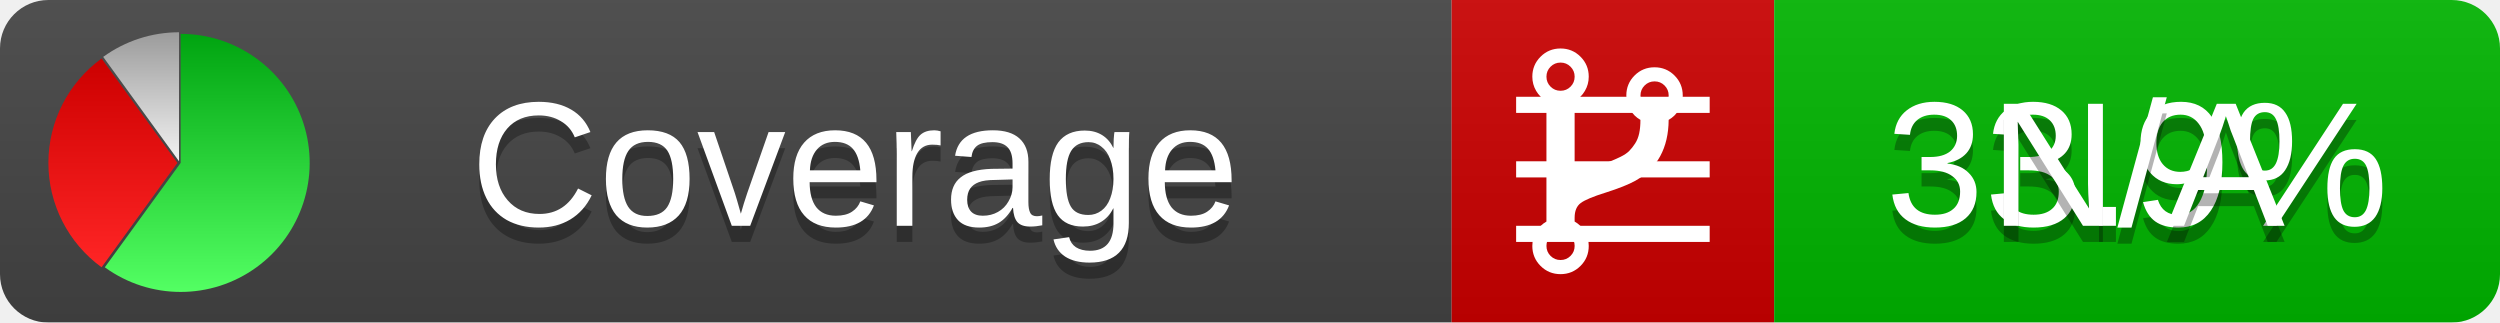
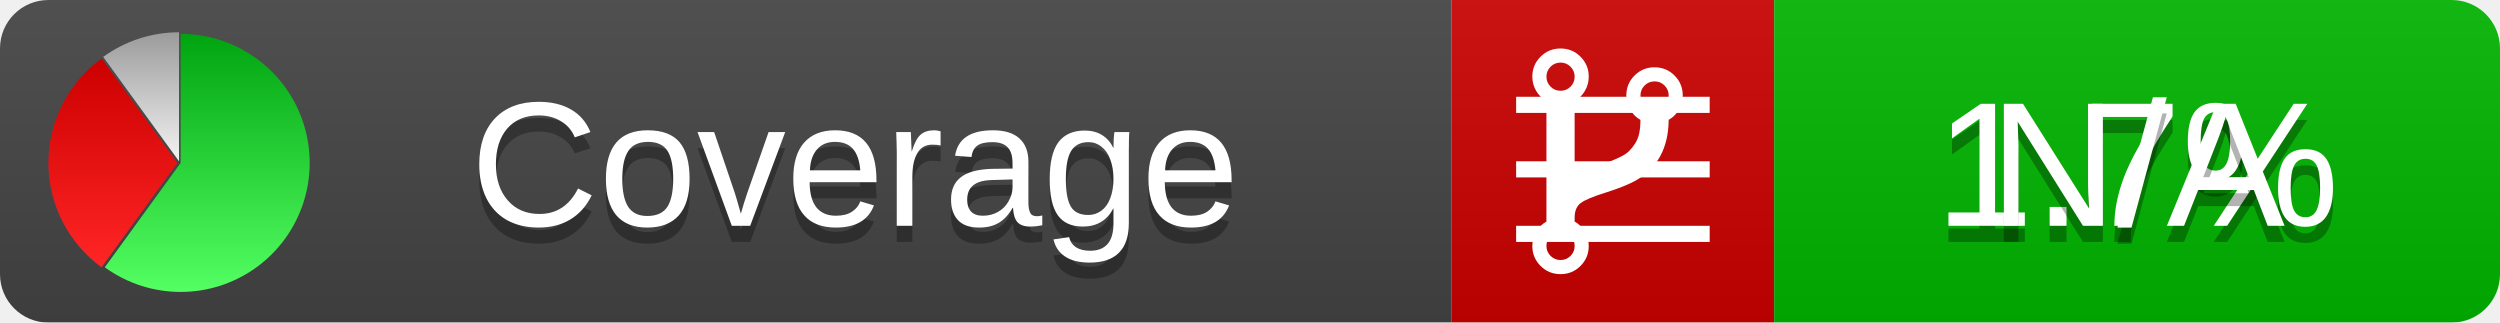
<svg xmlns="http://www.w3.org/2000/svg" xmlns:xlink="http://www.w3.org/1999/xlink" width="155" height="20">
  <style type="text/css">
          
            @keyframes fadeout {
              0 % { visibility: visible; opacity: 1; }
              40% { visibility: visible; opacity: 1; }
              50% { visibility: hidden; opacity: 0; }
              90% { visibility: hidden; opacity: 0; }
              100% { visibility: visible; opacity: 1; }
            }
            @keyframes fadein {
              0% { visibility: hidden; opacity: 0; }
              40% { visibility: hidden; opacity: 0; }
              50% { visibility: visible; opacity: 1; }
              90% { visibility: visible; opacity: 1; }
              100% { visibility: hidden; opacity: 0; }
            }
            .linecoverage {
                animation-duration: 10s;
                animation-name: fadeout;
                animation-iteration-count: infinite;
            }
            .branchcoverage {
                animation-duration: 10s;
                animation-name: fadein;
                animation-iteration-count: infinite;
            }
          
    </style>
  <defs>
    <linearGradient id="gradient" x2="0" y2="100%">
      <stop offset="0" stop-color="#bbb" stop-opacity=".1" />
      <stop offset="1" stop-opacity=".1" />
    </linearGradient>
    <linearGradient id="green" x2="0" y2="100%">
      <stop offset="0" stop-color="#00A410" />
      <stop offset="1" stop-color="#53FF63" />
    </linearGradient>
    <linearGradient id="red" x2="0" y2="100%">
      <stop offset="0" stop-color="#C00" />
      <stop offset="1" stop-color="#FF2525" />
    </linearGradient>
    <linearGradient id="gray" x2="0" y2="100%">
      <stop offset="0" stop-color="#9B9B9B" />
      <stop offset="1" stop-color="#F3F3F3" />
    </linearGradient>
    <mask id="mask">
      <rect width="155" height="20" rx="3" fill="#fff" />
    </mask>
    <g id="icon">
      <path style="fill:url(#green);" d="M205,202.5 l0,-200 a200,200 0 1,1 -117.558,361.803 z" />
      <path style="fill:url(#red);" d="M200,202.5 l-117.558,161.803 a200,200 0 0,1 0,-323.607 z" />
      <path style="fill:url(#gray);" d="M202.5,200 l-117.558,-161.803 a200,200 0 0,1 117.558,-38.196 z" />
    </g>
  </defs>
  <g mask="url(#mask)">
    <rect x="0" y="0" width="90" height="20" fill="#444" />
    <rect x="90" y="0" width="20" height="20" fill="#c00" />
    <rect x="110" y="0" width="45" height="20" fill="#00B600" />
    <rect x="0" y="0" width="155" height="20" fill="url(#gradient)" />
  </g>
  <g>
    <path class="linecoverage" stroke="#fff" d="M94 6.5 h12 M94 10.5 h12 M94 14.5 h12" />
    <path class="branchcoverage" fill="#fff" d="m 97.628,15.247 q 0,-0.364 -0.255,-0.619 -0.255,-0.255 -0.619,-0.255 -0.364,0 -0.619,0.255 -0.255,0.255 -0.255,0.619 0,0.364 0.255,0.619 0.255,0.255 0.619,0.255 0.364,0 0.619,-0.255 0.255,-0.255 0.255,-0.619 z m 0,-10.493 q 0,-0.364 -0.255,-0.619 -0.255,-0.255 -0.619,-0.255 -0.364,0 -0.619,0.255 -0.255,0.255 -0.255,0.619 0,0.364 0.255,0.619 0.255,0.255 0.619,0.255 0.364,0 0.619,-0.255 0.255,-0.255 0.255,-0.619 z m 5.83,1.166 q 0,-0.364 -0.255,-0.619 -0.255,-0.255 -0.619,-0.255 -0.364,0 -0.619,0.255 -0.255,0.255 -0.255,0.619 0,0.364 0.255,0.619 0.255,0.255 0.619,0.255 0.364,0 0.619,-0.255 0.255,-0.255 0.255,-0.619 z m 0.874,0 q 0,0.474 -0.237,0.879 -0.237,0.405 -0.638,0.633 -0.018,2.614 -2.059,3.771 -0.619,0.346 -1.849,0.738 -1.166,0.364 -1.544,0.647 -0.378,0.282 -0.378,0.911 l 0,0.237 q 0.401,0.228 0.638,0.633 0.237,0.405 0.237,0.879 0,0.729 -0.51,1.239 -0.51,0.51 -1.239,0.51 -0.729,0 -1.239,-0.51 -0.51,-0.51 -0.51,-1.239 0,-0.474 0.237,-0.879 0.237,-0.405 0.638,-0.633 l 0,-7.469 q -0.401,-0.228 -0.638,-0.633 -0.237,-0.405 -0.237,-0.879 0,-0.729 0.51,-1.239 0.51,-0.51 1.239,-0.51 0.729,0 1.239,0.51 0.51,0.51 0.51,1.239 0,0.474 -0.237,0.879 -0.237,0.405 -0.638,0.633 l 0,4.527 q 0.492,-0.237 1.403,-0.519 0.501,-0.155 0.797,-0.269 0.296,-0.114 0.642,-0.282 0.346,-0.169 0.537,-0.36 0.191,-0.191 0.369,-0.465 0.178,-0.273 0.255,-0.633 0.077,-0.36 0.077,-0.833 -0.401,-0.228 -0.638,-0.633 -0.237,-0.405 -0.237,-0.879 0,-0.729 0.51,-1.239 0.51,-0.51 1.239,-0.51 0.729,0 1.239,0.51 0.51,0.51 0.51,1.239 z" />
  </g>
  <g fill="#fff" text-anchor="middle" font-family="Verdana,Arial,Geneva,sans-serif" font-size="11">
    <a xlink:href="https://github.com/danielpalme/ReportGenerator" target="_top">
      <use xlink:href="#icon" transform="translate(3,2) scale(.04)" />
    </a>
    <text x="53" y="15" fill="#010101" fill-opacity=".3">Coverage</text>
    <text x="53" y="14" fill="#fff">Coverage</text>
-     <text class="linecoverage" x="132.5" y="15" fill="#010101" fill-opacity=".3">33.9%</text>
-     <text class="linecoverage" x="132.5" y="14">33.9%</text>
+     <text class="linecoverage" x="132.5" y="15" fill="#010101" fill-opacity=".3">1.7%</text>
+     <text class="linecoverage" x="132.5" y="14">1.7%</text>
    <text class="branchcoverage" x="132.5" y="15" fill="#010101" fill-opacity=".3">N/A</text>
    <text class="branchcoverage" x="132.5" y="14">N/A</text>
  </g>
  <g>
    <rect class="linecoverage" x="90" y="0" width="65" height="20" fill-opacity="0" />
    <rect class="branchcoverage" x="90" y="0" width="65" height="20" fill-opacity="0" />
  </g>
</svg>
